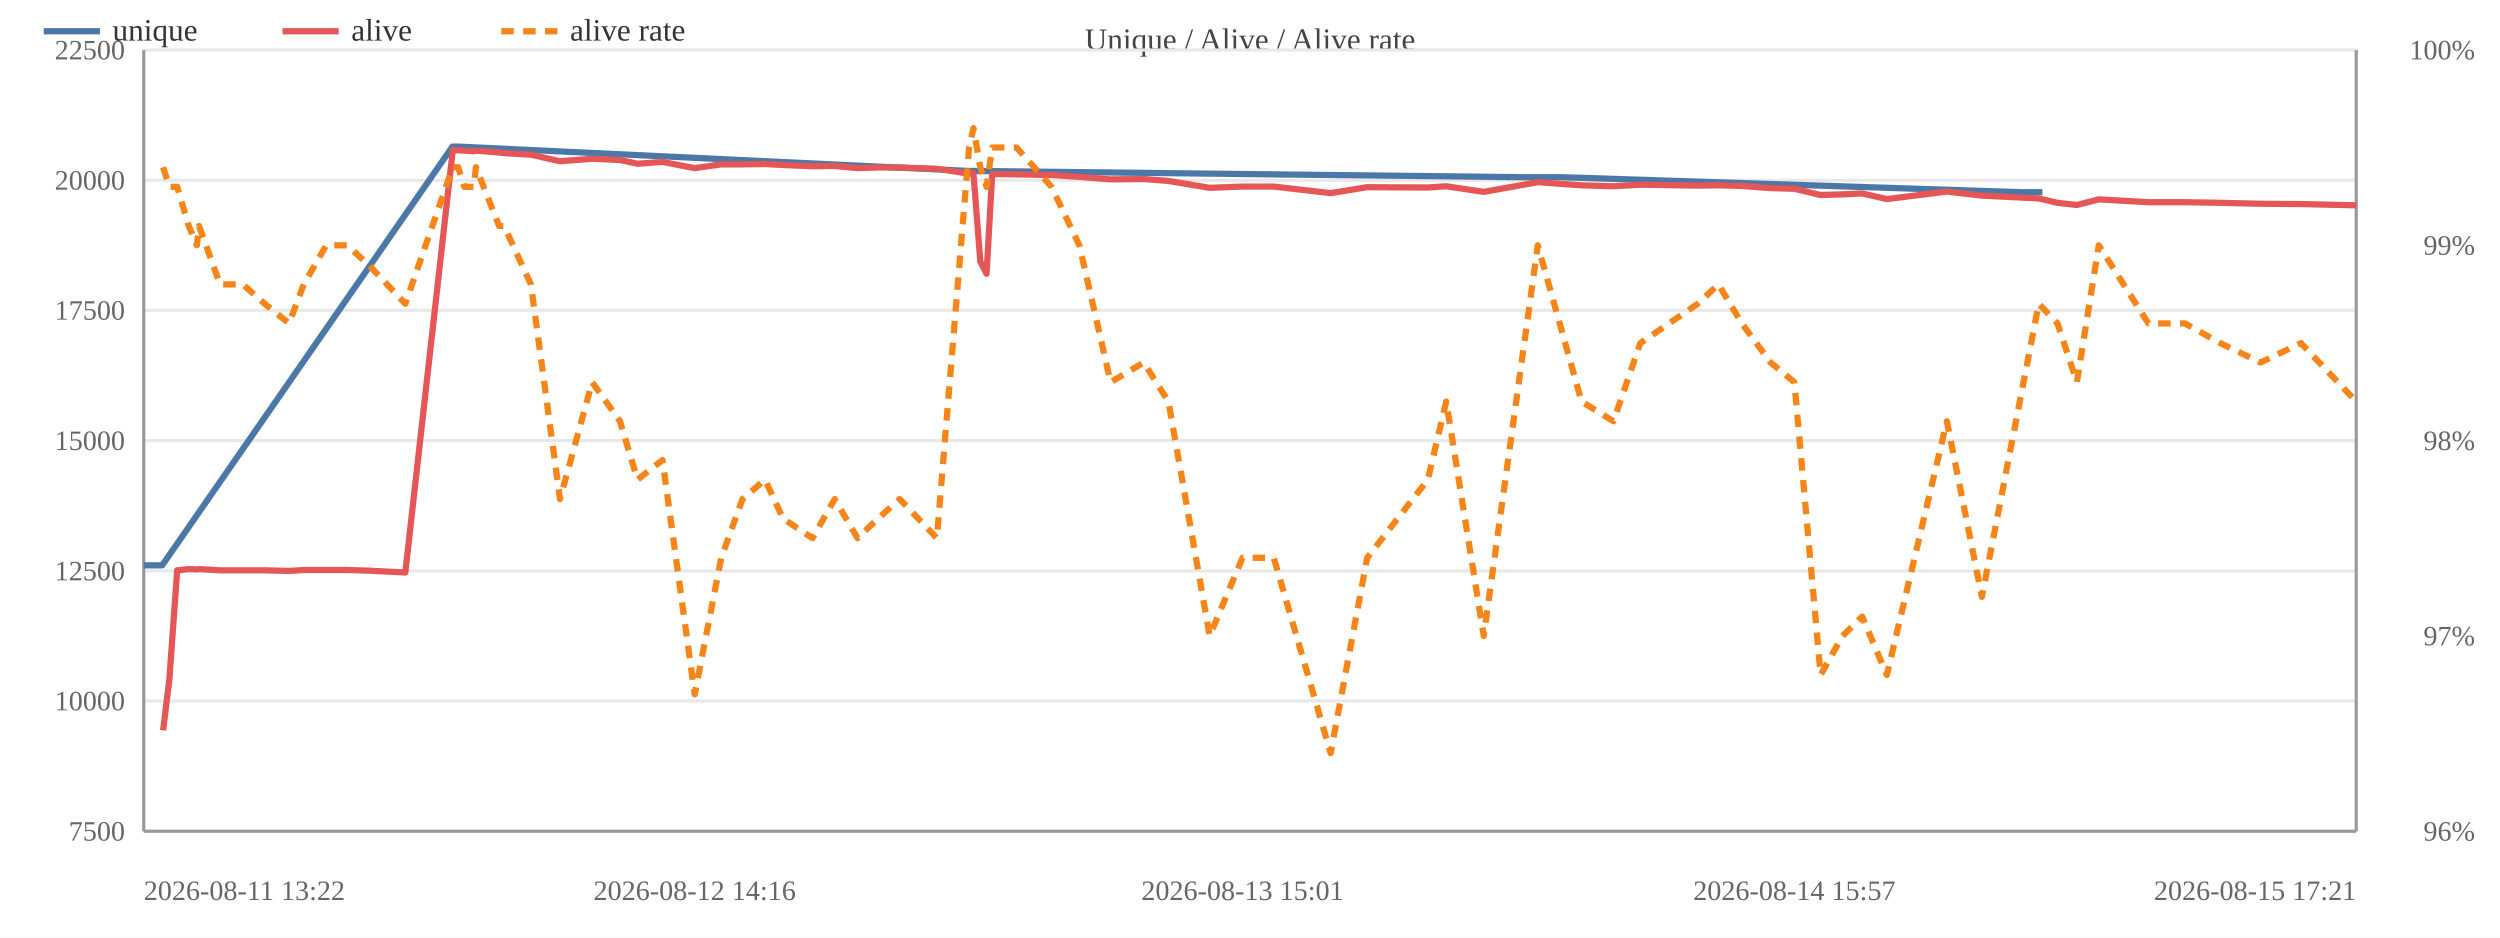
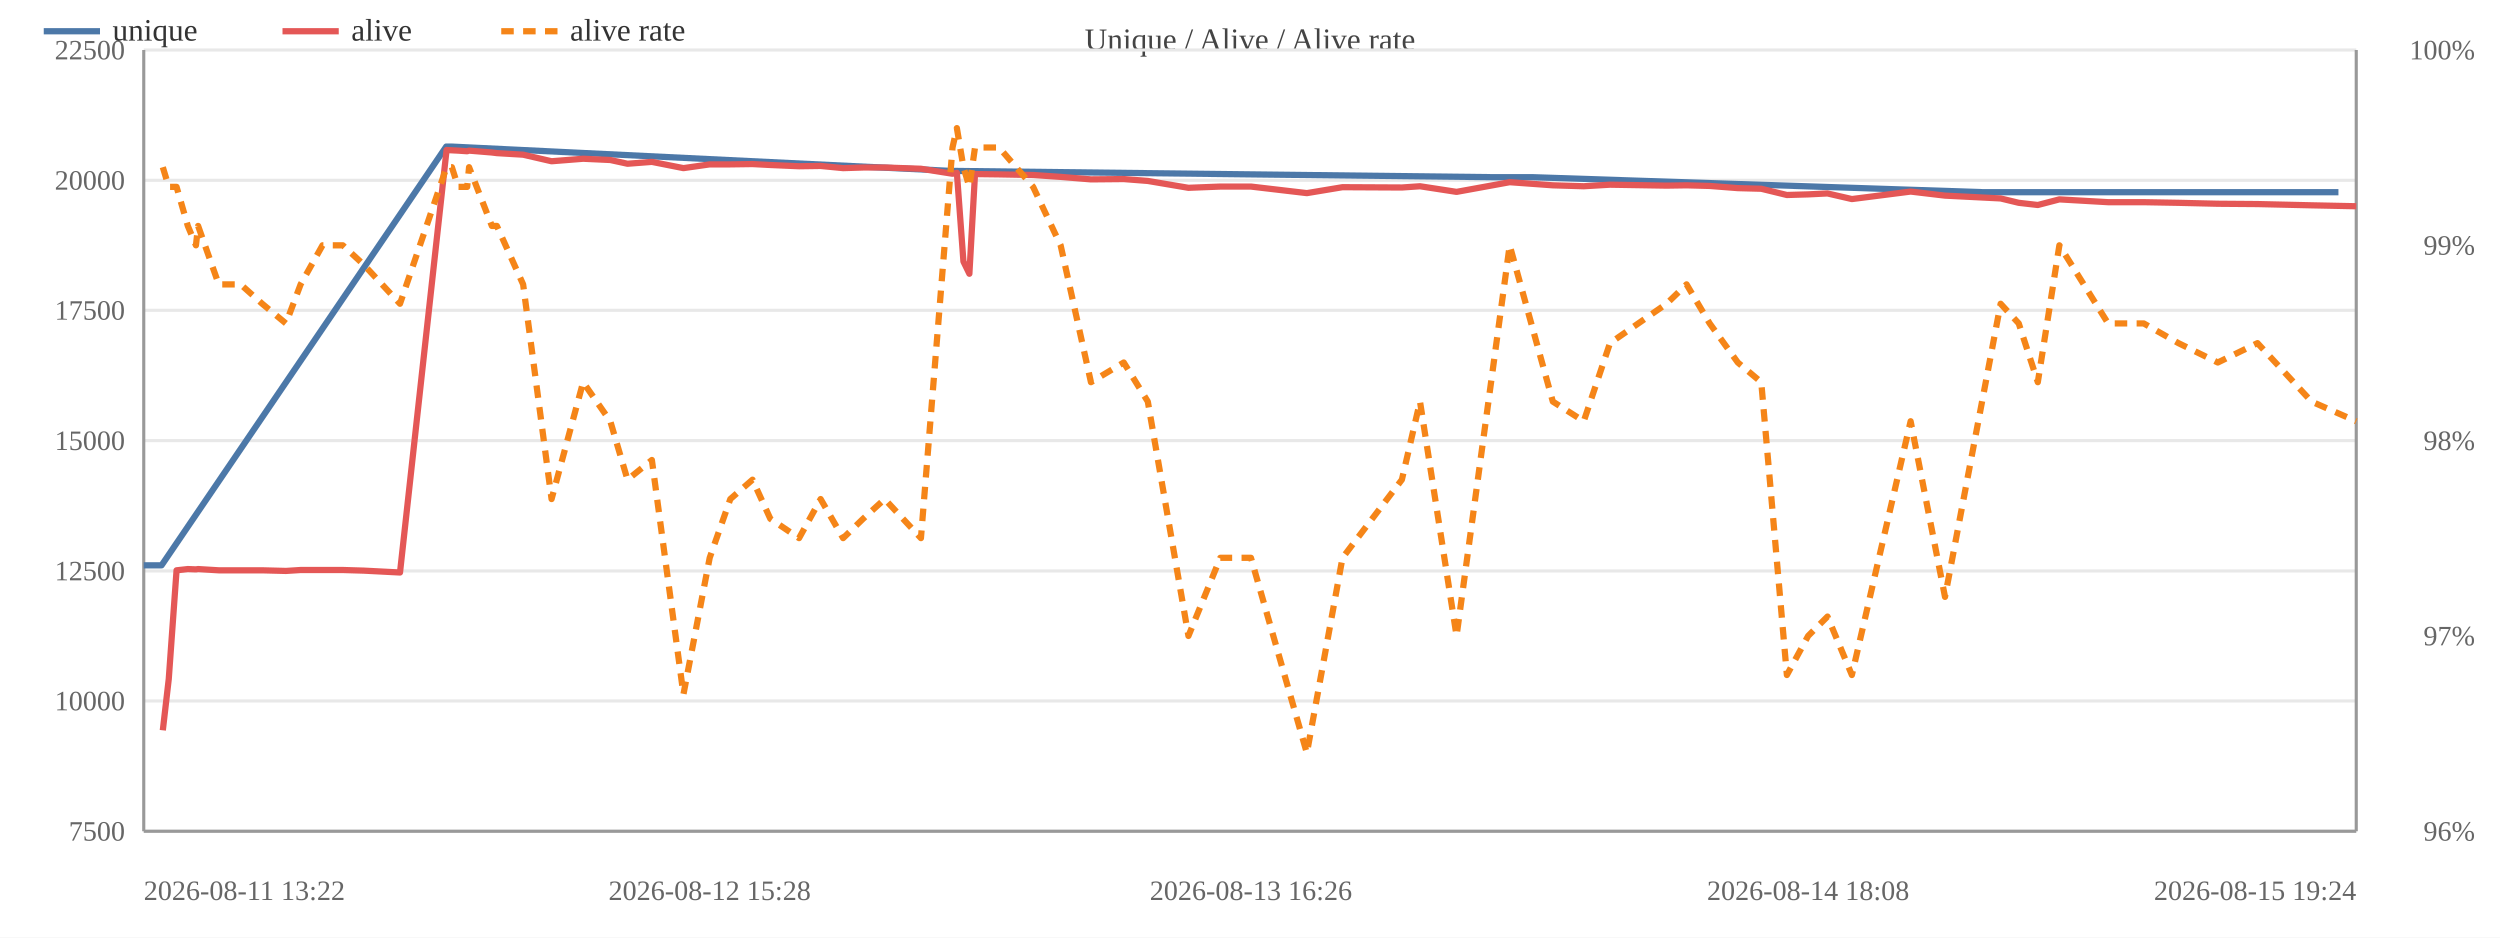
<svg xmlns="http://www.w3.org/2000/svg" width="800" height="300" viewBox="0 0 800 300">
  <rect width="800" height="300" fill="#ffffff" />
  <text x="400.0" y="16" font-size="10" text-anchor="middle" fill="#444">Unique / Alive / Alive rate</text>
  <line x1="46" y1="266.0" x2="754" y2="266.0" stroke="#e8e8e8" />
  <text x="40" y="269.0" font-size="9" text-anchor="end" fill="#666">7500</text>
  <line x1="46" y1="224.3" x2="754" y2="224.3" stroke="#e8e8e8" />
  <text x="40" y="227.3" font-size="9" text-anchor="end" fill="#666">10000</text>
  <line x1="46" y1="182.7" x2="754" y2="182.7" stroke="#e8e8e8" />
  <text x="40" y="185.7" font-size="9" text-anchor="end" fill="#666">12500</text>
  <line x1="46" y1="141.0" x2="754" y2="141.0" stroke="#e8e8e8" />
  <text x="40" y="144.0" font-size="9" text-anchor="end" fill="#666">15000</text>
  <line x1="46" y1="99.3" x2="754" y2="99.3" stroke="#e8e8e8" />
  <text x="40" y="102.3" font-size="9" text-anchor="end" fill="#666">17500</text>
  <line x1="46" y1="57.7" x2="754" y2="57.7" stroke="#e8e8e8" />
  <text x="40" y="60.7" font-size="9" text-anchor="end" fill="#666">20000</text>
  <line x1="46" y1="16.0" x2="754" y2="16.0" stroke="#e8e8e8" />
  <text x="40" y="19.0" font-size="9" text-anchor="end" fill="#666">22500</text>
  <text x="792" y="269.0" font-size="9" text-anchor="end" fill="#666">96%</text>
  <text x="792" y="206.5" font-size="9" text-anchor="end" fill="#666">97%</text>
  <text x="792" y="144.0" font-size="9" text-anchor="end" fill="#666">98%</text>
  <text x="792" y="81.5" font-size="9" text-anchor="end" fill="#666">99%</text>
  <text x="792" y="19.0" font-size="9" text-anchor="end" fill="#666">100%</text>
  <line x1="754" y1="16" x2="754" y2="266" stroke="#999" />
  <line x1="46" y1="16" x2="46" y2="266" stroke="#999" />
  <line x1="46" y1="266" x2="754" y2="266" stroke="#999" />
-   <polyline fill="none" stroke="#4c78a8" stroke-width="2" stroke-linejoin="round" points="46.0,180.9 51.9,180.9 144.8,46.9 146.5,46.9 309.9,54.7 311.3,54.7 486.4,56.7 499.6,56.7 646.6,61.5 653.6,61.5" />
+   <polyline fill="none" stroke="#4c78a8" stroke-width="2" stroke-linejoin="round" points="46.0,180.9 51.7,180.9 142.8,46.9 144.4,46.9 304.5,54.7 306.0,54.7 477.6,56.7 490.4,56.7 634.5,61.5 641.3,61.5 748.3,61.5" />
  <circle cx="46.0" cy="180.9" r="4" fill="transparent" />
-   <circle cx="51.9" cy="180.9" r="4" fill="transparent" />
-   <circle cx="144.8" cy="46.9" r="4" fill="transparent" />
-   <circle cx="146.5" cy="46.9" r="4" fill="transparent" />
-   <circle cx="309.9" cy="54.7" r="4" fill="transparent" />
-   <circle cx="311.3" cy="54.7" r="4" fill="transparent" />
-   <circle cx="486.4" cy="56.7" r="4" fill="transparent" />
-   <circle cx="499.6" cy="56.7" r="4" fill="transparent" />
-   <circle cx="646.6" cy="61.5" r="4" fill="transparent" />
-   <circle cx="653.6" cy="61.5" r="4" fill="transparent" />
-   <polyline fill="none" stroke="#e45756" stroke-width="2" stroke-linejoin="round" points="52.2,233.7 54.2,217.3 56.7,182.5 60.4,182.1 63.0,182.2 63.7,182.1 70.4,182.5 77.7,182.5 84.7,182.5 92.5,182.7 97.2,182.4 104.4,182.4 111.1,182.4 117.9,182.6 129.7,183.2 144.9,48.0 146.6,48.1 148.6,48.2 151.6,48.4 152.3,48.2 159.7,48.8 161.3,49.0 169.9,49.5 179.2,51.6 189.5,50.8 198.4,51.2 204.0,52.4 212.0,51.8 222.3,53.8 230.8,52.6 237.6,52.6 244.8,52.5 250.6,52.8 260.0,53.2 267.1,53.1 274.4,53.8 280.9,53.6 287.9,53.6 299.8,54.0 310.1,55.6 311.5,55.3 313.7,83.7 315.7,87.6 317.5,55.7 325.3,55.8 336.5,56.0 345.4,56.6 355.4,57.4 366.0,57.3 373.9,57.9 387.1,60.1 397.6,59.7 407.6,59.7 425.8,61.8 437.5,59.9 456.9,60.0 462.8,59.6 474.8,61.4 492.1,58.3 506.1,59.3 516.3,59.6 524.9,59.1 543.3,59.4 549.9,59.3 557.4,59.5 566.6,60.2 574.2,60.4 582.6,62.4 589.6,62.2 595.9,61.9 603.8,63.7 623.0,61.3 634.2,62.6 652.4,63.5 658.4,64.9 664.6,65.6 671.6,63.8 687.5,64.7 699.2,64.7 710.5,64.9 723.4,65.2 736.3,65.3 754.0,65.7" />
-   <circle cx="52.2" cy="233.7" r="4" fill="transparent" />
-   <circle cx="54.2" cy="217.3" r="4" fill="transparent" />
-   <circle cx="56.7" cy="182.5" r="4" fill="transparent" />
-   <circle cx="60.4" cy="182.1" r="4" fill="transparent" />
-   <circle cx="63.0" cy="182.2" r="4" fill="transparent" />
-   <circle cx="63.7" cy="182.1" r="4" fill="transparent" />
-   <circle cx="70.4" cy="182.5" r="4" fill="transparent" />
-   <circle cx="77.7" cy="182.5" r="4" fill="transparent" />
-   <circle cx="84.7" cy="182.5" r="4" fill="transparent" />
-   <circle cx="92.5" cy="182.7" r="4" fill="transparent" />
-   <circle cx="97.2" cy="182.4" r="4" fill="transparent" />
-   <circle cx="104.4" cy="182.4" r="4" fill="transparent" />
-   <circle cx="111.1" cy="182.4" r="4" fill="transparent" />
-   <circle cx="117.9" cy="182.6" r="4" fill="transparent" />
-   <circle cx="129.7" cy="183.2" r="4" fill="transparent" />
-   <circle cx="144.9" cy="48.0" r="4" fill="transparent" />
-   <circle cx="146.6" cy="48.1" r="4" fill="transparent" />
-   <circle cx="148.6" cy="48.2" r="4" fill="transparent" />
-   <circle cx="151.6" cy="48.4" r="4" fill="transparent" />
-   <circle cx="152.3" cy="48.2" r="4" fill="transparent" />
-   <circle cx="159.7" cy="48.8" r="4" fill="transparent" />
-   <circle cx="161.3" cy="49.0" r="4" fill="transparent" />
-   <circle cx="169.9" cy="49.5" r="4" fill="transparent" />
-   <circle cx="179.2" cy="51.6" r="4" fill="transparent" />
-   <circle cx="189.5" cy="50.8" r="4" fill="transparent" />
-   <circle cx="198.4" cy="51.2" r="4" fill="transparent" />
-   <circle cx="204.0" cy="52.4" r="4" fill="transparent" />
-   <circle cx="212.0" cy="51.8" r="4" fill="transparent" />
-   <circle cx="222.3" cy="53.8" r="4" fill="transparent" />
-   <circle cx="230.8" cy="52.6" r="4" fill="transparent" />
-   <circle cx="237.6" cy="52.6" r="4" fill="transparent" />
-   <circle cx="244.8" cy="52.5" r="4" fill="transparent" />
-   <circle cx="250.6" cy="52.8" r="4" fill="transparent" />
-   <circle cx="260.0" cy="53.2" r="4" fill="transparent" />
-   <circle cx="267.1" cy="53.1" r="4" fill="transparent" />
-   <circle cx="274.4" cy="53.8" r="4" fill="transparent" />
-   <circle cx="280.9" cy="53.6" r="4" fill="transparent" />
-   <circle cx="287.9" cy="53.6" r="4" fill="transparent" />
-   <circle cx="299.8" cy="54.0" r="4" fill="transparent" />
-   <circle cx="310.1" cy="55.6" r="4" fill="transparent" />
-   <circle cx="311.5" cy="55.3" r="4" fill="transparent" />
-   <circle cx="313.7" cy="83.7" r="4" fill="transparent" />
-   <circle cx="315.7" cy="87.6" r="4" fill="transparent" />
-   <circle cx="317.5" cy="55.7" r="4" fill="transparent" />
-   <circle cx="325.3" cy="55.8" r="4" fill="transparent" />
-   <circle cx="336.5" cy="56.0" r="4" fill="transparent" />
-   <circle cx="345.4" cy="56.6" r="4" fill="transparent" />
-   <circle cx="355.4" cy="57.4" r="4" fill="transparent" />
-   <circle cx="366.0" cy="57.3" r="4" fill="transparent" />
-   <circle cx="373.9" cy="57.9" r="4" fill="transparent" />
-   <circle cx="387.1" cy="60.1" r="4" fill="transparent" />
-   <circle cx="397.6" cy="59.7" r="4" fill="transparent" />
-   <circle cx="407.6" cy="59.7" r="4" fill="transparent" />
-   <circle cx="425.8" cy="61.8" r="4" fill="transparent" />
-   <circle cx="437.5" cy="59.9" r="4" fill="transparent" />
-   <circle cx="456.9" cy="60.0" r="4" fill="transparent" />
-   <circle cx="462.8" cy="59.6" r="4" fill="transparent" />
-   <circle cx="474.8" cy="61.4" r="4" fill="transparent" />
-   <circle cx="492.1" cy="58.3" r="4" fill="transparent" />
-   <circle cx="506.1" cy="59.3" r="4" fill="transparent" />
-   <circle cx="516.3" cy="59.6" r="4" fill="transparent" />
-   <circle cx="524.9" cy="59.1" r="4" fill="transparent" />
-   <circle cx="543.3" cy="59.4" r="4" fill="transparent" />
-   <circle cx="549.9" cy="59.3" r="4" fill="transparent" />
-   <circle cx="557.4" cy="59.5" r="4" fill="transparent" />
-   <circle cx="566.6" cy="60.2" r="4" fill="transparent" />
-   <circle cx="574.2" cy="60.4" r="4" fill="transparent" />
-   <circle cx="582.6" cy="62.4" r="4" fill="transparent" />
-   <circle cx="589.6" cy="62.2" r="4" fill="transparent" />
-   <circle cx="595.9" cy="61.9" r="4" fill="transparent" />
-   <circle cx="603.8" cy="63.7" r="4" fill="transparent" />
-   <circle cx="623.0" cy="61.3" r="4" fill="transparent" />
-   <circle cx="634.2" cy="62.6" r="4" fill="transparent" />
-   <circle cx="652.4" cy="63.5" r="4" fill="transparent" />
-   <circle cx="658.4" cy="64.9" r="4" fill="transparent" />
-   <circle cx="664.6" cy="65.6" r="4" fill="transparent" />
-   <circle cx="671.6" cy="63.8" r="4" fill="transparent" />
-   <circle cx="687.5" cy="64.7" r="4" fill="transparent" />
-   <circle cx="699.2" cy="64.7" r="4" fill="transparent" />
-   <circle cx="710.5" cy="64.9" r="4" fill="transparent" />
-   <circle cx="723.4" cy="65.2" r="4" fill="transparent" />
-   <circle cx="736.3" cy="65.3" r="4" fill="transparent" />
-   <circle cx="754.0" cy="65.7" r="4" fill="transparent" />
-   <polyline fill="none" stroke="#f58518" stroke-width="2" stroke-dasharray="4,3" stroke-linejoin="round" points="52.2,53.5 54.2,59.8 56.7,59.8 60.4,72.3 63.0,78.5 63.7,72.3 70.4,91.0 77.7,91.0 84.7,97.2 92.5,103.5 97.2,91.0 104.4,78.5 111.1,78.5 117.9,84.7 129.7,97.2 144.9,53.5 146.6,53.5 148.6,59.8 151.6,59.8 152.3,53.5 159.7,72.3 161.3,72.3 169.9,91.0 179.2,159.7 189.5,122.3 198.4,134.8 204.0,153.5 212.0,147.2 222.3,222.2 230.8,178.5 237.6,159.7 244.8,153.5 250.6,166.0 260.0,172.2 267.1,159.7 274.4,172.2 280.9,166.0 287.9,159.7 299.8,172.2 310.1,47.2 311.5,41.0 313.7,53.5 315.7,59.8 317.5,47.2 325.3,47.2 336.5,59.8 345.4,78.5 355.4,122.3 366.0,116.0 373.9,128.5 387.1,203.5 397.6,178.5 407.6,178.5 425.8,241.0 437.5,178.5 456.9,153.5 462.8,128.5 474.8,203.5 492.1,78.5 506.1,128.5 516.3,134.8 524.9,109.8 543.3,97.2 549.9,91.0 557.4,103.5 566.6,116.0 574.2,122.3 582.6,216.0 589.6,203.5 595.9,197.3 603.8,216.0 623.0,134.8 634.2,191.0 652.4,97.2 658.4,103.5 664.6,122.3 671.6,78.5 687.5,103.5 699.2,103.5 710.5,109.8 723.4,116.0 736.3,109.8 754.0,128.5" />
-   <circle cx="52.2" cy="53.5" r="4" fill="transparent" />
-   <circle cx="54.2" cy="59.8" r="4" fill="transparent" />
-   <circle cx="56.7" cy="59.8" r="4" fill="transparent" />
-   <circle cx="60.4" cy="72.3" r="4" fill="transparent" />
-   <circle cx="63.0" cy="78.5" r="4" fill="transparent" />
-   <circle cx="63.7" cy="72.3" r="4" fill="transparent" />
-   <circle cx="70.4" cy="91.0" r="4" fill="transparent" />
-   <circle cx="77.7" cy="91.0" r="4" fill="transparent" />
-   <circle cx="84.7" cy="97.2" r="4" fill="transparent" />
-   <circle cx="92.5" cy="103.5" r="4" fill="transparent" />
-   <circle cx="97.2" cy="91.0" r="4" fill="transparent" />
-   <circle cx="104.4" cy="78.5" r="4" fill="transparent" />
-   <circle cx="111.1" cy="78.5" r="4" fill="transparent" />
-   <circle cx="117.9" cy="84.7" r="4" fill="transparent" />
-   <circle cx="129.7" cy="97.2" r="4" fill="transparent" />
-   <circle cx="144.9" cy="53.5" r="4" fill="transparent" />
-   <circle cx="146.6" cy="53.5" r="4" fill="transparent" />
-   <circle cx="148.6" cy="59.8" r="4" fill="transparent" />
-   <circle cx="151.6" cy="59.8" r="4" fill="transparent" />
-   <circle cx="152.3" cy="53.5" r="4" fill="transparent" />
-   <circle cx="159.7" cy="72.3" r="4" fill="transparent" />
-   <circle cx="161.3" cy="72.3" r="4" fill="transparent" />
-   <circle cx="169.9" cy="91.0" r="4" fill="transparent" />
-   <circle cx="179.2" cy="159.7" r="4" fill="transparent" />
-   <circle cx="189.5" cy="122.3" r="4" fill="transparent" />
-   <circle cx="198.4" cy="134.8" r="4" fill="transparent" />
-   <circle cx="204.0" cy="153.5" r="4" fill="transparent" />
-   <circle cx="212.0" cy="147.2" r="4" fill="transparent" />
-   <circle cx="222.3" cy="222.2" r="4" fill="transparent" />
-   <circle cx="230.8" cy="178.5" r="4" fill="transparent" />
-   <circle cx="237.6" cy="159.7" r="4" fill="transparent" />
-   <circle cx="244.8" cy="153.5" r="4" fill="transparent" />
-   <circle cx="250.6" cy="166.0" r="4" fill="transparent" />
-   <circle cx="260.0" cy="172.2" r="4" fill="transparent" />
-   <circle cx="267.1" cy="159.7" r="4" fill="transparent" />
-   <circle cx="274.4" cy="172.2" r="4" fill="transparent" />
-   <circle cx="280.9" cy="166.0" r="4" fill="transparent" />
-   <circle cx="287.9" cy="159.7" r="4" fill="transparent" />
-   <circle cx="299.8" cy="172.2" r="4" fill="transparent" />
-   <circle cx="310.1" cy="47.2" r="4" fill="transparent" />
-   <circle cx="311.5" cy="41.0" r="4" fill="transparent" />
-   <circle cx="313.7" cy="53.5" r="4" fill="transparent" />
-   <circle cx="315.7" cy="59.8" r="4" fill="transparent" />
-   <circle cx="317.5" cy="47.2" r="4" fill="transparent" />
-   <circle cx="325.3" cy="47.2" r="4" fill="transparent" />
-   <circle cx="336.5" cy="59.8" r="4" fill="transparent" />
-   <circle cx="345.4" cy="78.5" r="4" fill="transparent" />
-   <circle cx="355.4" cy="122.3" r="4" fill="transparent" />
-   <circle cx="366.0" cy="116.0" r="4" fill="transparent" />
-   <circle cx="373.9" cy="128.5" r="4" fill="transparent" />
-   <circle cx="387.1" cy="203.5" r="4" fill="transparent" />
-   <circle cx="397.6" cy="178.5" r="4" fill="transparent" />
-   <circle cx="407.6" cy="178.5" r="4" fill="transparent" />
-   <circle cx="425.8" cy="241.0" r="4" fill="transparent" />
-   <circle cx="437.5" cy="178.5" r="4" fill="transparent" />
-   <circle cx="456.9" cy="153.5" r="4" fill="transparent" />
-   <circle cx="462.8" cy="128.5" r="4" fill="transparent" />
-   <circle cx="474.8" cy="203.5" r="4" fill="transparent" />
-   <circle cx="492.1" cy="78.5" r="4" fill="transparent" />
-   <circle cx="506.1" cy="128.5" r="4" fill="transparent" />
-   <circle cx="516.3" cy="134.8" r="4" fill="transparent" />
-   <circle cx="524.9" cy="109.8" r="4" fill="transparent" />
-   <circle cx="543.3" cy="97.2" r="4" fill="transparent" />
-   <circle cx="549.9" cy="91.0" r="4" fill="transparent" />
-   <circle cx="557.4" cy="103.5" r="4" fill="transparent" />
-   <circle cx="566.6" cy="116.0" r="4" fill="transparent" />
-   <circle cx="574.2" cy="122.3" r="4" fill="transparent" />
-   <circle cx="582.6" cy="216.0" r="4" fill="transparent" />
-   <circle cx="589.6" cy="203.5" r="4" fill="transparent" />
-   <circle cx="595.9" cy="197.3" r="4" fill="transparent" />
-   <circle cx="603.8" cy="216.0" r="4" fill="transparent" />
-   <circle cx="623.0" cy="134.8" r="4" fill="transparent" />
-   <circle cx="634.2" cy="191.0" r="4" fill="transparent" />
-   <circle cx="652.4" cy="97.2" r="4" fill="transparent" />
-   <circle cx="658.4" cy="103.5" r="4" fill="transparent" />
-   <circle cx="664.6" cy="122.3" r="4" fill="transparent" />
-   <circle cx="671.6" cy="78.5" r="4" fill="transparent" />
-   <circle cx="687.5" cy="103.5" r="4" fill="transparent" />
-   <circle cx="699.2" cy="103.5" r="4" fill="transparent" />
-   <circle cx="710.5" cy="109.8" r="4" fill="transparent" />
-   <circle cx="723.4" cy="116.0" r="4" fill="transparent" />
-   <circle cx="736.3" cy="109.8" r="4" fill="transparent" />
-   <circle cx="754.0" cy="128.5" r="4" fill="transparent" />
+   <circle cx="51.7" cy="180.9" r="4" fill="transparent" />
+   <circle cx="142.8" cy="46.9" r="4" fill="transparent" />
+   <circle cx="144.4" cy="46.9" r="4" fill="transparent" />
+   <circle cx="304.5" cy="54.7" r="4" fill="transparent" />
+   <circle cx="306.0" cy="54.7" r="4" fill="transparent" />
+   <circle cx="477.6" cy="56.7" r="4" fill="transparent" />
+   <circle cx="490.4" cy="56.7" r="4" fill="transparent" />
+   <circle cx="634.5" cy="61.5" r="4" fill="transparent" />
+   <circle cx="641.3" cy="61.5" r="4" fill="transparent" />
+   <circle cx="748.3" cy="61.5" r="4" fill="transparent" />
+   <polyline fill="none" stroke="#e45756" stroke-width="2" stroke-linejoin="round" points="52.1,233.7 54.0,217.3 56.5,182.5 60.1,182.1 62.7,182.2 63.4,182.1 70.0,182.5 77.0,182.5 83.9,182.5 91.5,182.7 96.2,182.4 103.2,182.4 109.7,182.4 116.4,182.6 128.0,183.2 142.9,48.0 144.6,48.1 146.6,48.2 149.5,48.4 150.1,48.2 157.4,48.8 159.0,49.0 167.4,49.5 176.5,51.6 186.6,50.8 195.3,51.2 200.8,52.4 208.6,51.8 218.7,53.8 227.1,52.6 233.7,52.6 240.8,52.5 246.5,52.8 255.7,53.2 262.6,53.1 269.8,53.8 276.2,53.6 283.1,53.6 294.7,54.0 304.8,55.6 306.2,55.3 308.3,83.7 310.2,87.6 312.0,55.7 319.7,55.8 330.6,56.0 339.4,56.6 349.1,57.4 359.6,57.3 367.3,57.9 380.3,60.1 390.5,59.7 400.3,59.7 418.2,61.8 429.6,59.9 448.6,60.0 454.4,59.6 466.1,61.4 483.1,58.3 496.9,59.3 506.8,59.6 515.2,59.1 533.3,59.4 539.7,59.3 547.1,59.5 556.1,60.2 563.6,60.4 571.8,62.4 578.6,62.2 584.8,61.9 592.6,63.7 611.4,61.3 622.4,62.6 640.2,63.5 646.0,64.9 652.1,65.6 659.0,63.8 674.6,64.7 686.0,64.7 697.1,64.9 709.7,65.2 722.4,65.3 739.7,65.7 754.0,66.0" />
+   <circle cx="52.1" cy="233.7" r="4" fill="transparent" />
+   <circle cx="54.0" cy="217.3" r="4" fill="transparent" />
+   <circle cx="56.5" cy="182.5" r="4" fill="transparent" />
+   <circle cx="60.1" cy="182.1" r="4" fill="transparent" />
+   <circle cx="62.7" cy="182.2" r="4" fill="transparent" />
+   <circle cx="63.4" cy="182.1" r="4" fill="transparent" />
+   <circle cx="70.0" cy="182.5" r="4" fill="transparent" />
+   <circle cx="77.0" cy="182.5" r="4" fill="transparent" />
+   <circle cx="83.9" cy="182.5" r="4" fill="transparent" />
+   <circle cx="91.5" cy="182.7" r="4" fill="transparent" />
+   <circle cx="96.2" cy="182.4" r="4" fill="transparent" />
+   <circle cx="103.2" cy="182.4" r="4" fill="transparent" />
+   <circle cx="109.7" cy="182.4" r="4" fill="transparent" />
+   <circle cx="116.4" cy="182.6" r="4" fill="transparent" />
+   <circle cx="128.0" cy="183.2" r="4" fill="transparent" />
+   <circle cx="142.9" cy="48.0" r="4" fill="transparent" />
+   <circle cx="144.6" cy="48.1" r="4" fill="transparent" />
+   <circle cx="146.6" cy="48.2" r="4" fill="transparent" />
+   <circle cx="149.5" cy="48.4" r="4" fill="transparent" />
+   <circle cx="150.1" cy="48.2" r="4" fill="transparent" />
+   <circle cx="157.4" cy="48.8" r="4" fill="transparent" />
+   <circle cx="159.0" cy="49.0" r="4" fill="transparent" />
+   <circle cx="167.4" cy="49.5" r="4" fill="transparent" />
+   <circle cx="176.5" cy="51.6" r="4" fill="transparent" />
+   <circle cx="186.6" cy="50.8" r="4" fill="transparent" />
+   <circle cx="195.3" cy="51.2" r="4" fill="transparent" />
+   <circle cx="200.8" cy="52.4" r="4" fill="transparent" />
+   <circle cx="208.6" cy="51.8" r="4" fill="transparent" />
+   <circle cx="218.7" cy="53.8" r="4" fill="transparent" />
+   <circle cx="227.1" cy="52.6" r="4" fill="transparent" />
+   <circle cx="233.7" cy="52.6" r="4" fill="transparent" />
+   <circle cx="240.8" cy="52.5" r="4" fill="transparent" />
+   <circle cx="246.5" cy="52.8" r="4" fill="transparent" />
+   <circle cx="255.7" cy="53.2" r="4" fill="transparent" />
+   <circle cx="262.6" cy="53.1" r="4" fill="transparent" />
+   <circle cx="269.8" cy="53.8" r="4" fill="transparent" />
+   <circle cx="276.2" cy="53.6" r="4" fill="transparent" />
+   <circle cx="283.1" cy="53.6" r="4" fill="transparent" />
+   <circle cx="294.7" cy="54.0" r="4" fill="transparent" />
+   <circle cx="304.8" cy="55.6" r="4" fill="transparent" />
+   <circle cx="306.2" cy="55.3" r="4" fill="transparent" />
+   <circle cx="308.3" cy="83.7" r="4" fill="transparent" />
+   <circle cx="310.2" cy="87.6" r="4" fill="transparent" />
+   <circle cx="312.0" cy="55.7" r="4" fill="transparent" />
+   <circle cx="319.7" cy="55.8" r="4" fill="transparent" />
+   <circle cx="330.6" cy="56.0" r="4" fill="transparent" />
+   <circle cx="339.4" cy="56.6" r="4" fill="transparent" />
+   <circle cx="349.1" cy="57.4" r="4" fill="transparent" />
+   <circle cx="359.6" cy="57.3" r="4" fill="transparent" />
+   <circle cx="367.3" cy="57.9" r="4" fill="transparent" />
+   <circle cx="380.3" cy="60.1" r="4" fill="transparent" />
+   <circle cx="390.5" cy="59.7" r="4" fill="transparent" />
+   <circle cx="400.3" cy="59.7" r="4" fill="transparent" />
+   <circle cx="418.2" cy="61.8" r="4" fill="transparent" />
+   <circle cx="429.6" cy="59.9" r="4" fill="transparent" />
+   <circle cx="448.6" cy="60.0" r="4" fill="transparent" />
+   <circle cx="454.4" cy="59.6" r="4" fill="transparent" />
+   <circle cx="466.1" cy="61.4" r="4" fill="transparent" />
+   <circle cx="483.1" cy="58.3" r="4" fill="transparent" />
+   <circle cx="496.9" cy="59.3" r="4" fill="transparent" />
+   <circle cx="506.8" cy="59.6" r="4" fill="transparent" />
+   <circle cx="515.2" cy="59.1" r="4" fill="transparent" />
+   <circle cx="533.3" cy="59.4" r="4" fill="transparent" />
+   <circle cx="539.7" cy="59.3" r="4" fill="transparent" />
+   <circle cx="547.1" cy="59.5" r="4" fill="transparent" />
+   <circle cx="556.1" cy="60.2" r="4" fill="transparent" />
+   <circle cx="563.6" cy="60.4" r="4" fill="transparent" />
+   <circle cx="571.8" cy="62.4" r="4" fill="transparent" />
+   <circle cx="578.6" cy="62.2" r="4" fill="transparent" />
+   <circle cx="584.8" cy="61.9" r="4" fill="transparent" />
+   <circle cx="592.6" cy="63.7" r="4" fill="transparent" />
+   <circle cx="611.4" cy="61.3" r="4" fill="transparent" />
+   <circle cx="622.4" cy="62.6" r="4" fill="transparent" />
+   <circle cx="640.2" cy="63.5" r="4" fill="transparent" />
+   <circle cx="646.0" cy="64.9" r="4" fill="transparent" />
+   <circle cx="652.1" cy="65.6" r="4" fill="transparent" />
+   <circle cx="659.0" cy="63.8" r="4" fill="transparent" />
+   <circle cx="674.6" cy="64.7" r="4" fill="transparent" />
+   <circle cx="686.0" cy="64.7" r="4" fill="transparent" />
+   <circle cx="697.1" cy="64.9" r="4" fill="transparent" />
+   <circle cx="709.7" cy="65.2" r="4" fill="transparent" />
+   <circle cx="722.4" cy="65.3" r="4" fill="transparent" />
+   <circle cx="739.7" cy="65.7" r="4" fill="transparent" />
+   <circle cx="754.0" cy="66.0" r="4" fill="transparent" />
+   <polyline fill="none" stroke="#f58518" stroke-width="2" stroke-dasharray="4,3" stroke-linejoin="round" points="52.1,53.5 54.0,59.8 56.5,59.8 60.1,72.3 62.7,78.5 63.4,72.3 70.0,91.0 77.0,91.0 83.9,97.2 91.5,103.5 96.2,91.0 103.2,78.5 109.7,78.5 116.4,84.7 128.0,97.2 142.9,53.5 144.6,53.5 146.6,59.8 149.5,59.8 150.1,53.5 157.4,72.3 159.0,72.3 167.4,91.0 176.5,159.7 186.6,122.3 195.3,134.8 200.8,153.5 208.6,147.2 218.7,222.2 227.1,178.5 233.7,159.7 240.8,153.5 246.5,166.0 255.7,172.2 262.6,159.7 269.8,172.2 276.2,166.0 283.1,159.7 294.7,172.2 304.8,47.2 306.2,41.0 308.3,53.5 310.2,59.8 312.0,47.2 319.7,47.2 330.6,59.8 339.4,78.5 349.1,122.3 359.6,116.0 367.3,128.5 380.3,203.5 390.5,178.5 400.3,178.5 418.2,241.0 429.6,178.5 448.6,153.5 454.4,128.5 466.1,203.5 483.1,78.5 496.9,128.5 506.8,134.8 515.2,109.8 533.3,97.2 539.7,91.0 547.1,103.5 556.1,116.0 563.6,122.3 571.8,216.0 578.6,203.5 584.8,197.3 592.6,216.0 611.4,134.8 622.4,191.0 640.2,97.2 646.0,103.5 652.1,122.3 659.0,78.5 674.6,103.5 686.0,103.5 697.1,109.8 709.7,116.0 722.4,109.8 739.7,128.5 754.0,134.8" />
+   <circle cx="52.1" cy="53.5" r="4" fill="transparent" />
+   <circle cx="54.0" cy="59.8" r="4" fill="transparent" />
+   <circle cx="56.5" cy="59.8" r="4" fill="transparent" />
+   <circle cx="60.1" cy="72.3" r="4" fill="transparent" />
+   <circle cx="62.7" cy="78.5" r="4" fill="transparent" />
+   <circle cx="63.4" cy="72.3" r="4" fill="transparent" />
+   <circle cx="70.0" cy="91.0" r="4" fill="transparent" />
+   <circle cx="77.0" cy="91.0" r="4" fill="transparent" />
+   <circle cx="83.9" cy="97.2" r="4" fill="transparent" />
+   <circle cx="91.5" cy="103.5" r="4" fill="transparent" />
+   <circle cx="96.2" cy="91.0" r="4" fill="transparent" />
+   <circle cx="103.2" cy="78.5" r="4" fill="transparent" />
+   <circle cx="109.7" cy="78.5" r="4" fill="transparent" />
+   <circle cx="116.4" cy="84.7" r="4" fill="transparent" />
+   <circle cx="128.0" cy="97.2" r="4" fill="transparent" />
+   <circle cx="142.9" cy="53.5" r="4" fill="transparent" />
+   <circle cx="144.6" cy="53.5" r="4" fill="transparent" />
+   <circle cx="146.6" cy="59.8" r="4" fill="transparent" />
+   <circle cx="149.5" cy="59.8" r="4" fill="transparent" />
+   <circle cx="150.1" cy="53.5" r="4" fill="transparent" />
+   <circle cx="157.4" cy="72.3" r="4" fill="transparent" />
+   <circle cx="159.0" cy="72.3" r="4" fill="transparent" />
+   <circle cx="167.4" cy="91.0" r="4" fill="transparent" />
+   <circle cx="176.5" cy="159.7" r="4" fill="transparent" />
+   <circle cx="186.6" cy="122.3" r="4" fill="transparent" />
+   <circle cx="195.3" cy="134.8" r="4" fill="transparent" />
+   <circle cx="200.8" cy="153.5" r="4" fill="transparent" />
+   <circle cx="208.6" cy="147.2" r="4" fill="transparent" />
+   <circle cx="218.7" cy="222.2" r="4" fill="transparent" />
+   <circle cx="227.1" cy="178.5" r="4" fill="transparent" />
+   <circle cx="233.7" cy="159.7" r="4" fill="transparent" />
+   <circle cx="240.8" cy="153.5" r="4" fill="transparent" />
+   <circle cx="246.5" cy="166.0" r="4" fill="transparent" />
+   <circle cx="255.7" cy="172.2" r="4" fill="transparent" />
+   <circle cx="262.6" cy="159.7" r="4" fill="transparent" />
+   <circle cx="269.8" cy="172.2" r="4" fill="transparent" />
+   <circle cx="276.2" cy="166.0" r="4" fill="transparent" />
+   <circle cx="283.1" cy="159.7" r="4" fill="transparent" />
+   <circle cx="294.7" cy="172.2" r="4" fill="transparent" />
+   <circle cx="304.8" cy="47.2" r="4" fill="transparent" />
+   <circle cx="306.2" cy="41.0" r="4" fill="transparent" />
+   <circle cx="308.3" cy="53.5" r="4" fill="transparent" />
+   <circle cx="310.2" cy="59.8" r="4" fill="transparent" />
+   <circle cx="312.0" cy="47.2" r="4" fill="transparent" />
+   <circle cx="319.7" cy="47.2" r="4" fill="transparent" />
+   <circle cx="330.6" cy="59.8" r="4" fill="transparent" />
+   <circle cx="339.4" cy="78.5" r="4" fill="transparent" />
+   <circle cx="349.1" cy="122.3" r="4" fill="transparent" />
+   <circle cx="359.6" cy="116.0" r="4" fill="transparent" />
+   <circle cx="367.3" cy="128.5" r="4" fill="transparent" />
+   <circle cx="380.3" cy="203.5" r="4" fill="transparent" />
+   <circle cx="390.5" cy="178.5" r="4" fill="transparent" />
+   <circle cx="400.3" cy="178.5" r="4" fill="transparent" />
+   <circle cx="418.2" cy="241.0" r="4" fill="transparent" />
+   <circle cx="429.6" cy="178.5" r="4" fill="transparent" />
+   <circle cx="448.6" cy="153.5" r="4" fill="transparent" />
+   <circle cx="454.4" cy="128.5" r="4" fill="transparent" />
+   <circle cx="466.1" cy="203.5" r="4" fill="transparent" />
+   <circle cx="483.1" cy="78.5" r="4" fill="transparent" />
+   <circle cx="496.9" cy="128.5" r="4" fill="transparent" />
+   <circle cx="506.8" cy="134.8" r="4" fill="transparent" />
+   <circle cx="515.2" cy="109.8" r="4" fill="transparent" />
+   <circle cx="533.3" cy="97.2" r="4" fill="transparent" />
+   <circle cx="539.7" cy="91.0" r="4" fill="transparent" />
+   <circle cx="547.1" cy="103.5" r="4" fill="transparent" />
+   <circle cx="556.1" cy="116.0" r="4" fill="transparent" />
+   <circle cx="563.6" cy="122.3" r="4" fill="transparent" />
+   <circle cx="571.8" cy="216.0" r="4" fill="transparent" />
+   <circle cx="578.6" cy="203.5" r="4" fill="transparent" />
+   <circle cx="584.8" cy="197.3" r="4" fill="transparent" />
+   <circle cx="592.6" cy="216.0" r="4" fill="transparent" />
+   <circle cx="611.4" cy="134.8" r="4" fill="transparent" />
+   <circle cx="622.4" cy="191.0" r="4" fill="transparent" />
+   <circle cx="640.2" cy="97.2" r="4" fill="transparent" />
+   <circle cx="646.0" cy="103.5" r="4" fill="transparent" />
+   <circle cx="652.1" cy="122.3" r="4" fill="transparent" />
+   <circle cx="659.0" cy="78.5" r="4" fill="transparent" />
+   <circle cx="674.6" cy="103.5" r="4" fill="transparent" />
+   <circle cx="686.0" cy="103.5" r="4" fill="transparent" />
+   <circle cx="697.1" cy="109.8" r="4" fill="transparent" />
+   <circle cx="709.7" cy="116.0" r="4" fill="transparent" />
+   <circle cx="722.4" cy="109.8" r="4" fill="transparent" />
+   <circle cx="739.7" cy="128.5" r="4" fill="transparent" />
+   <circle cx="754.0" cy="134.8" r="4" fill="transparent" />
  <text x="46.0" y="288" font-size="9" text-anchor="start" fill="#666">2026-08-11 13:22</text>
-   <text x="222.3" y="288" font-size="9" text-anchor="middle" fill="#666">2026-08-12 14:16</text>
-   <text x="397.6" y="288" font-size="9" text-anchor="middle" fill="#666">2026-08-13 15:01</text>
-   <text x="574.2" y="288" font-size="9" text-anchor="middle" fill="#666">2026-08-14 15:57</text>
-   <text x="754.0" y="288" font-size="9" text-anchor="end" fill="#666">2026-08-15 17:21</text>
+   <text x="227.1" y="288" font-size="9" text-anchor="middle" fill="#666">2026-08-12 15:28</text>
+   <text x="400.3" y="288" font-size="9" text-anchor="middle" fill="#666">2026-08-13 16:26</text>
+   <text x="578.6" y="288" font-size="9" text-anchor="middle" fill="#666">2026-08-14 18:08</text>
+   <text x="754.0" y="288" font-size="9" text-anchor="end" fill="#666">2026-08-15 19:24</text>
  <line x1="14" y1="10" x2="32" y2="10" stroke="#4c78a8" stroke-width="2" />
  <text x="36" y="13" font-size="10" fill="#333">unique</text>
  <line x1="90.4" y1="10" x2="108.4" y2="10" stroke="#e45756" stroke-width="2" />
  <text x="112.4" y="13" font-size="10" fill="#333">alive</text>
  <line x1="160.4" y1="10" x2="178.4" y2="10" stroke="#f58518" stroke-width="2" stroke-dasharray="4,3" />
  <text x="182.4" y="13" font-size="10" fill="#333">alive rate</text>
</svg>
